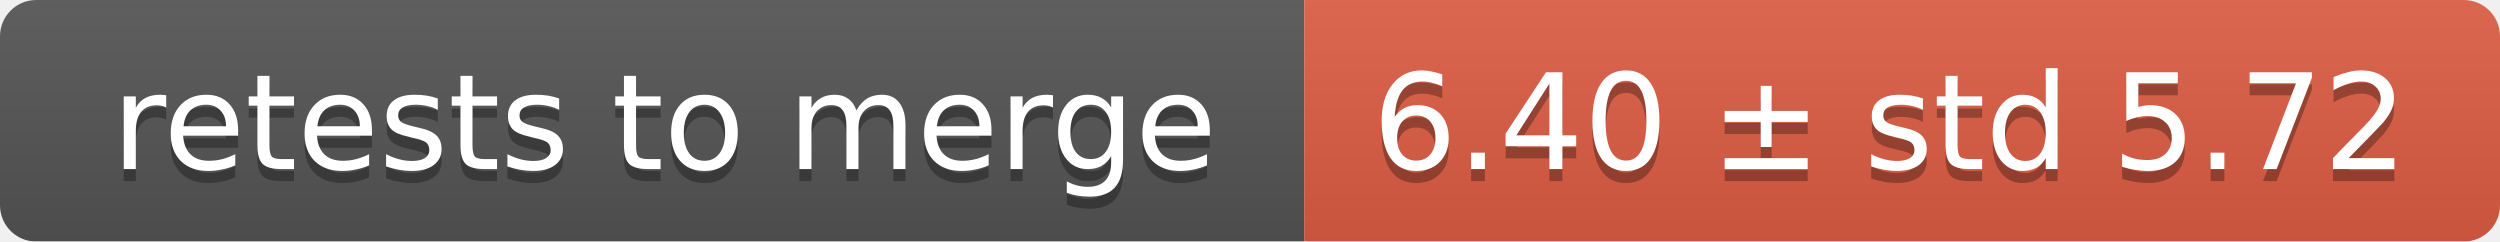
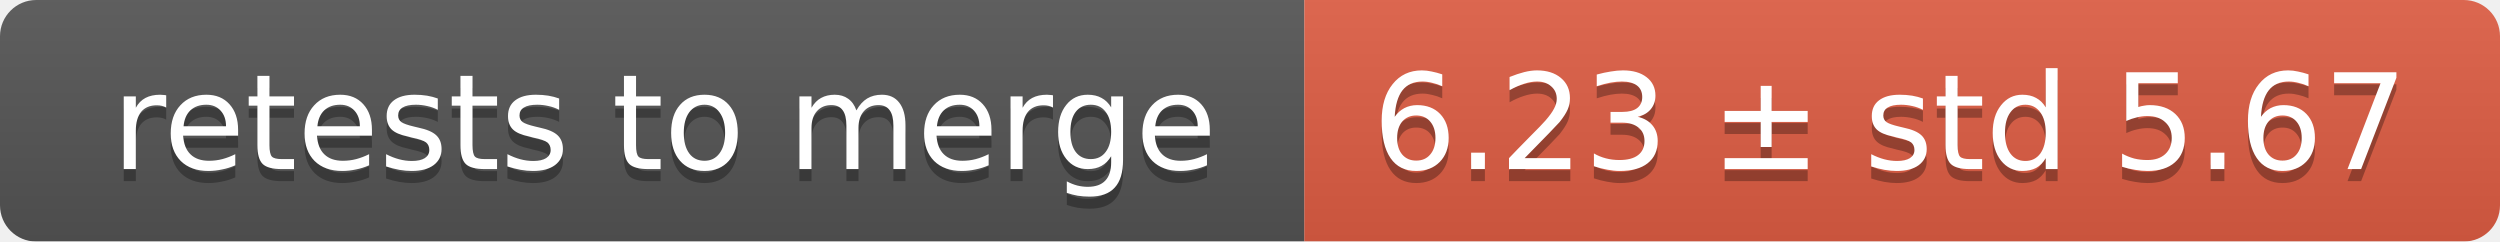
<svg xmlns="http://www.w3.org/2000/svg" width="207" height="20">
  <linearGradient id="smooth" x2="0" y2="100%">
    <stop offset="0" stop-color="#bbb" stop-opacity=".1" />
    <stop offset="1" stop-opacity=".1" />
  </linearGradient>
  <mask id="round">
    <rect width="207" height="20" rx="3" fill="#fff" />
  </mask>
  <g mask="url(#round)">
    <rect width="108" height="20" fill="#555" />
    <rect x="108" width="99" height="20" fill="#e05d44" />
    <rect width="207" height="20" fill="url(#smooth)" />
  </g>
  <g fill="#fff" text-anchor="middle" font-family="DejaVu Sans,Verdana,Geneva,sans-serif" font-size="11">
    <text x="55" y="15" fill="#010101" fill-opacity=".3">retests to merge</text>
    <text x="55" y="14">retests to merge</text>
-     <text x="156.5" y="15" fill="#010101" fill-opacity=".3">6.40 ± std 5.72</text>
-     <text x="156.5" y="14">6.40 ± std 5.72</text>
+     <text x="156.5" y="15" fill="#010101" fill-opacity=".3">6.23 ± std 5.67</text>
+     <text x="156.5" y="14">6.23 ± std 5.67</text>
  </g>
</svg>
